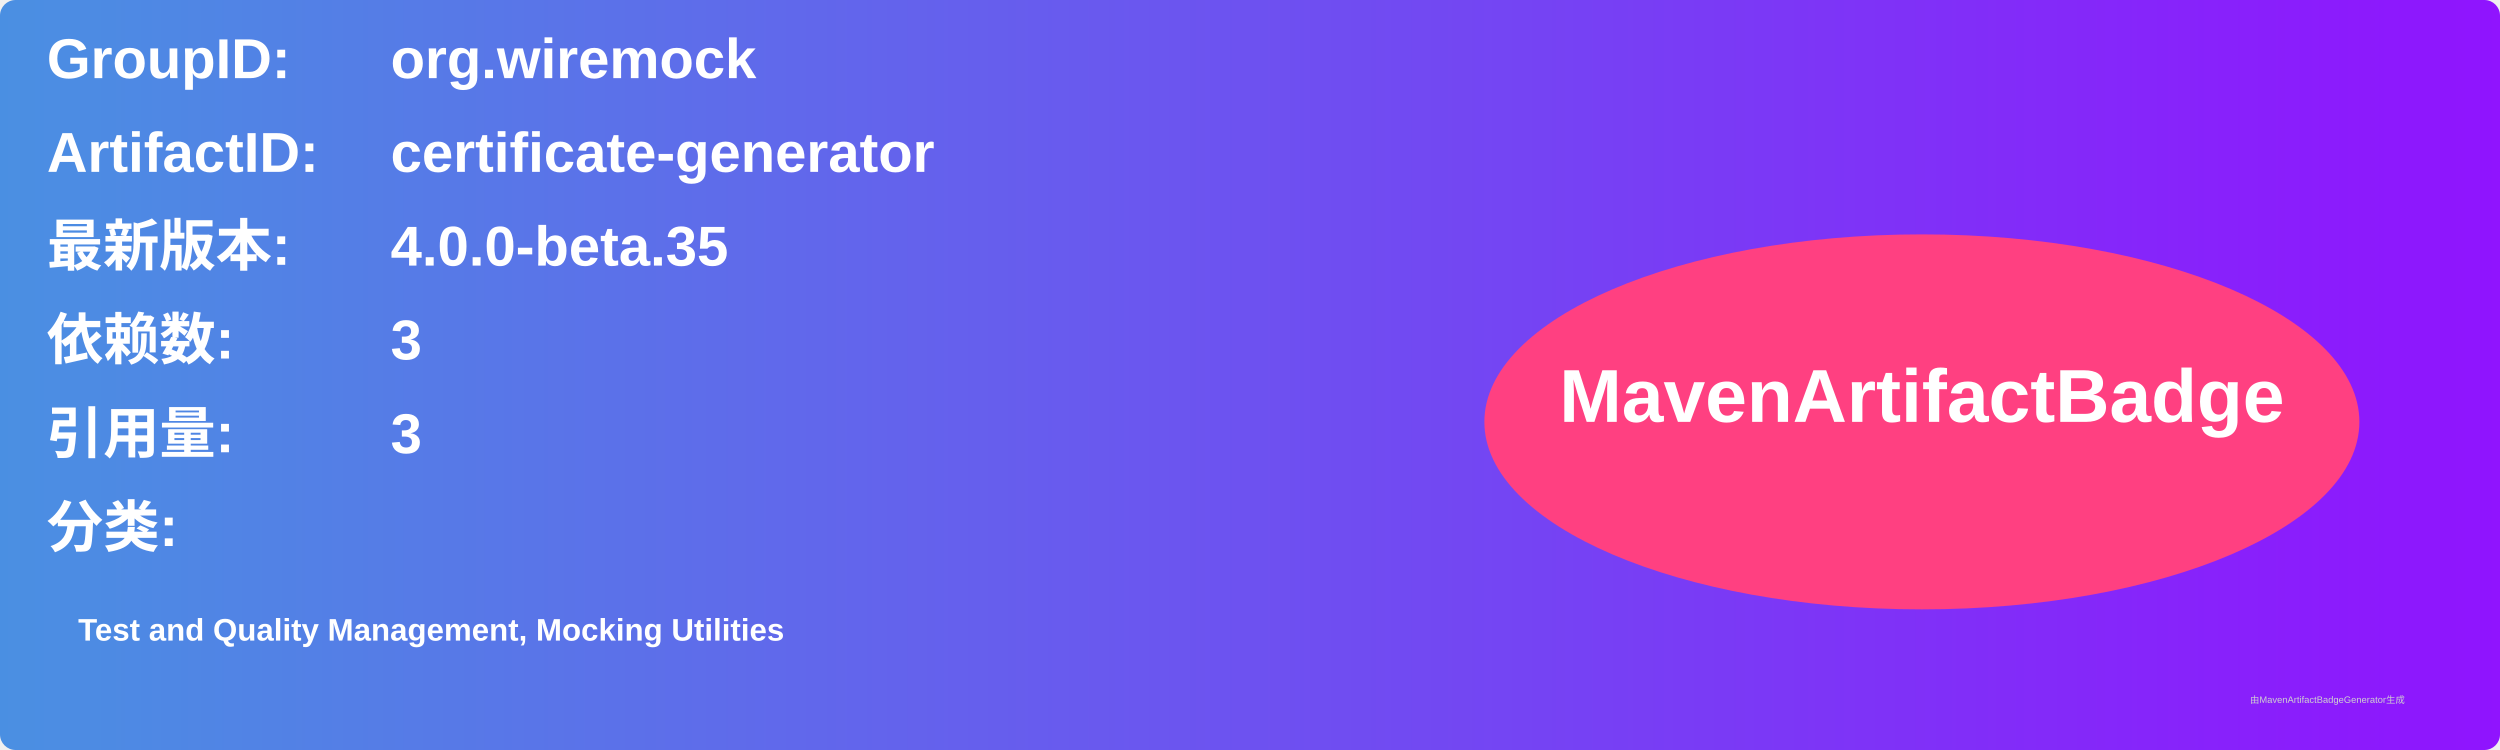
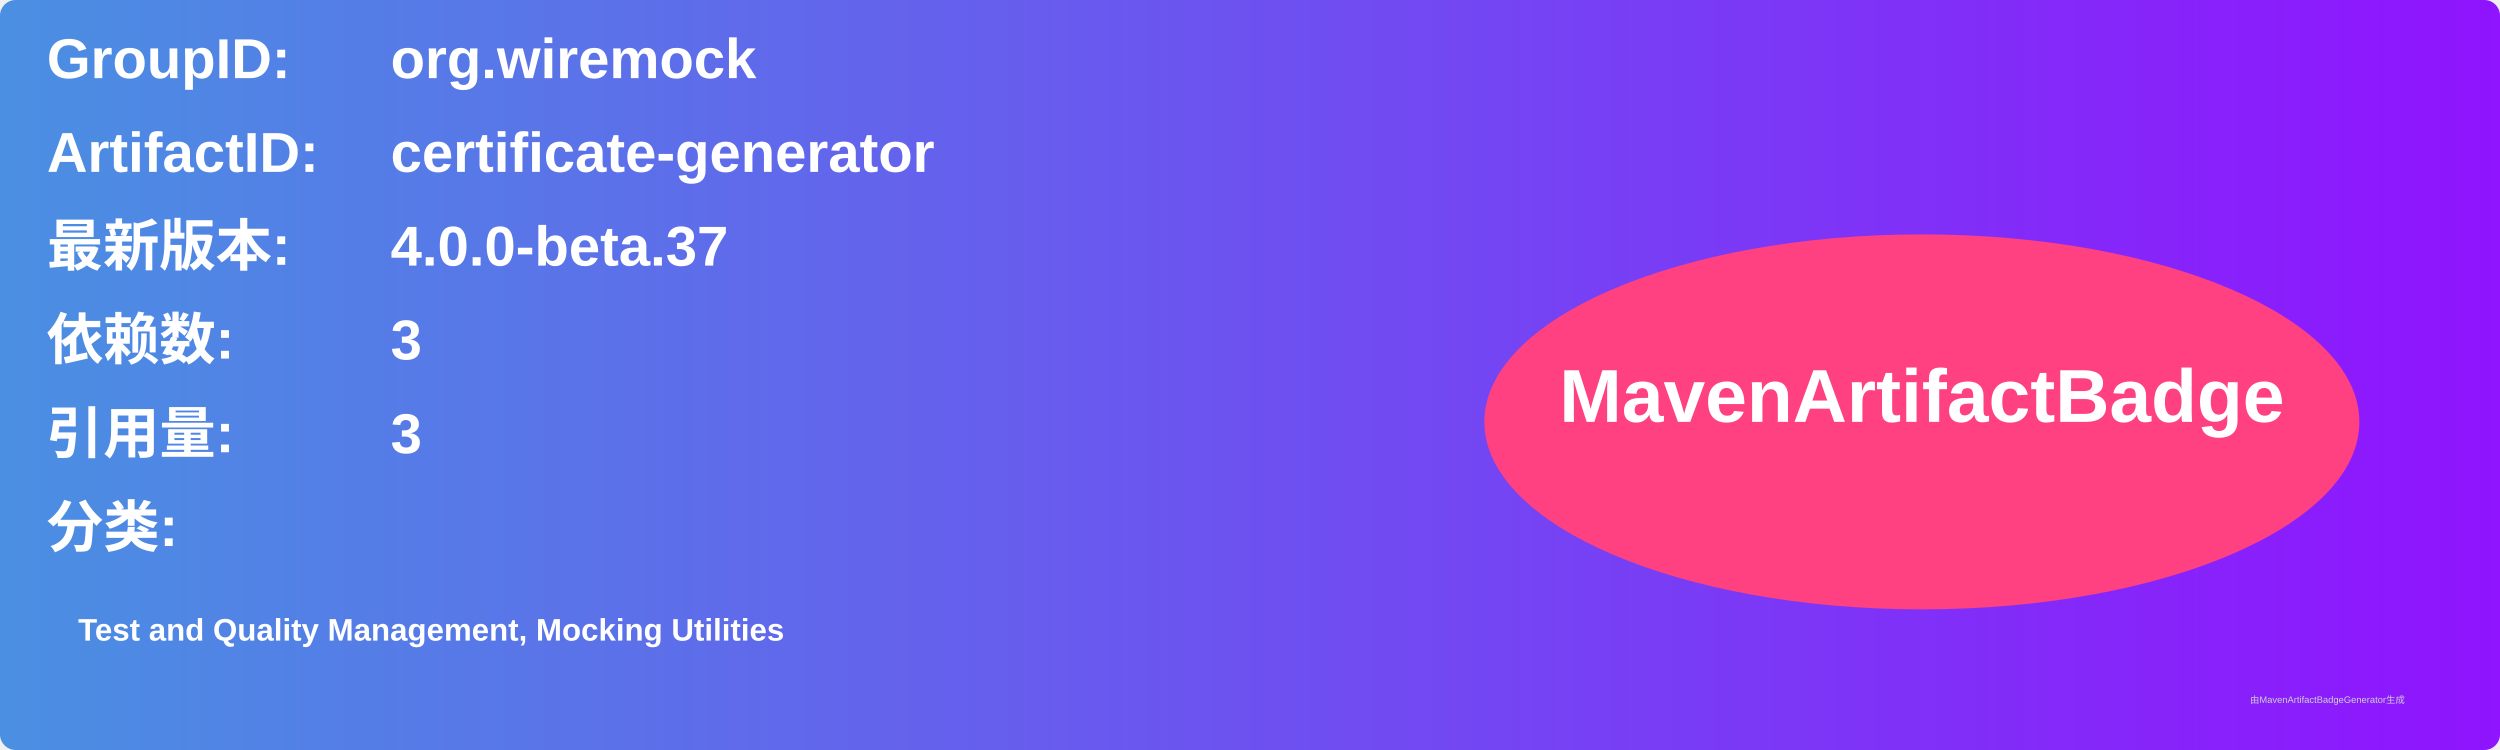
<svg xmlns="http://www.w3.org/2000/svg" width="800" height="240" viewBox="0 0 800 240">
  <linearGradient id="grad" x1="0%" y1="0%" x2="100%" y2="0%">
    <stop offset="0%" stop-color="#4a90e2" />
    <stop offset="100%" stop-color="#9013fe" />
  </linearGradient>
  <rect width="100%" height="100%" rx="5" ry="5" fill="url(#grad)" />
  <g transform="translate(15, 15)">
    <text x="0" y="10" font-family="Arial" font-size="18" fill="white" font-weight="bold" width="260">GroupID:</text>
    <text x="110" y="10" font-family="Arial" font-size="18" fill="white" font-weight="bold" width="460">org.wiremock</text>
    <text x="0" y="40" font-family="Arial" font-size="18" fill="white" font-weight="bold" width="260">ArtifactID:</text>
    <text x="110" y="40" font-family="Arial" font-size="18" fill="white" font-weight="bold" width="460">certificate-generator</text>
    <text x="0" y="70" font-family="Arial" font-size="18" fill="white" font-weight="bold">最新版本:</text>
    <text x="110" y="70" font-family="Arial" font-size="18" fill="white" font-weight="bold">
-       <tspan font-weight="bold">4.0.0-beta.35</tspan>
+       <tspan font-weight="bold">4.0.0-beta.37</tspan>
    </text>
    <text x="0" y="100" font-family="Arial" font-size="18" fill="white" font-weight="bold">依赖数: </text>
    <text x="110" y="100" font-family="Arial" font-size="18" fill="white">
      <tspan font-weight="bold">3</tspan>
    </text>
    <text x="0" y="130" font-family="Arial" font-size="18" fill="white" font-weight="bold">引用量: </text>
    <text x="110" y="130" font-family="Arial" font-size="18" fill="white">
      <tspan font-weight="bold">3</tspan>
    </text>
    <text x="0" y="160" font-family="Arial" font-size="18" fill="white" font-weight="bold">分类:</text>
    <text x="10" y="190" font-family="Arial" font-size="10" fill="white">
      <tspan font-weight="bold">Test and Quality Management, Mocking Utilities</tspan>
    </text>
    <ellipse cx="600" cy="120" rx="140" ry="60" fill="#ff4081" />
    <text x="600" y="120" text-anchor="middle" font-family="Arial" font-size="24" fill="white" font-weight="bold">MavenArtifactBadge</text>
  </g>
  <text x="720" y="225" font-family="Arial" font-size="3" fill="#d0d0d0">由MavenArtifactBadgeGenerator生成</text>
</svg>
